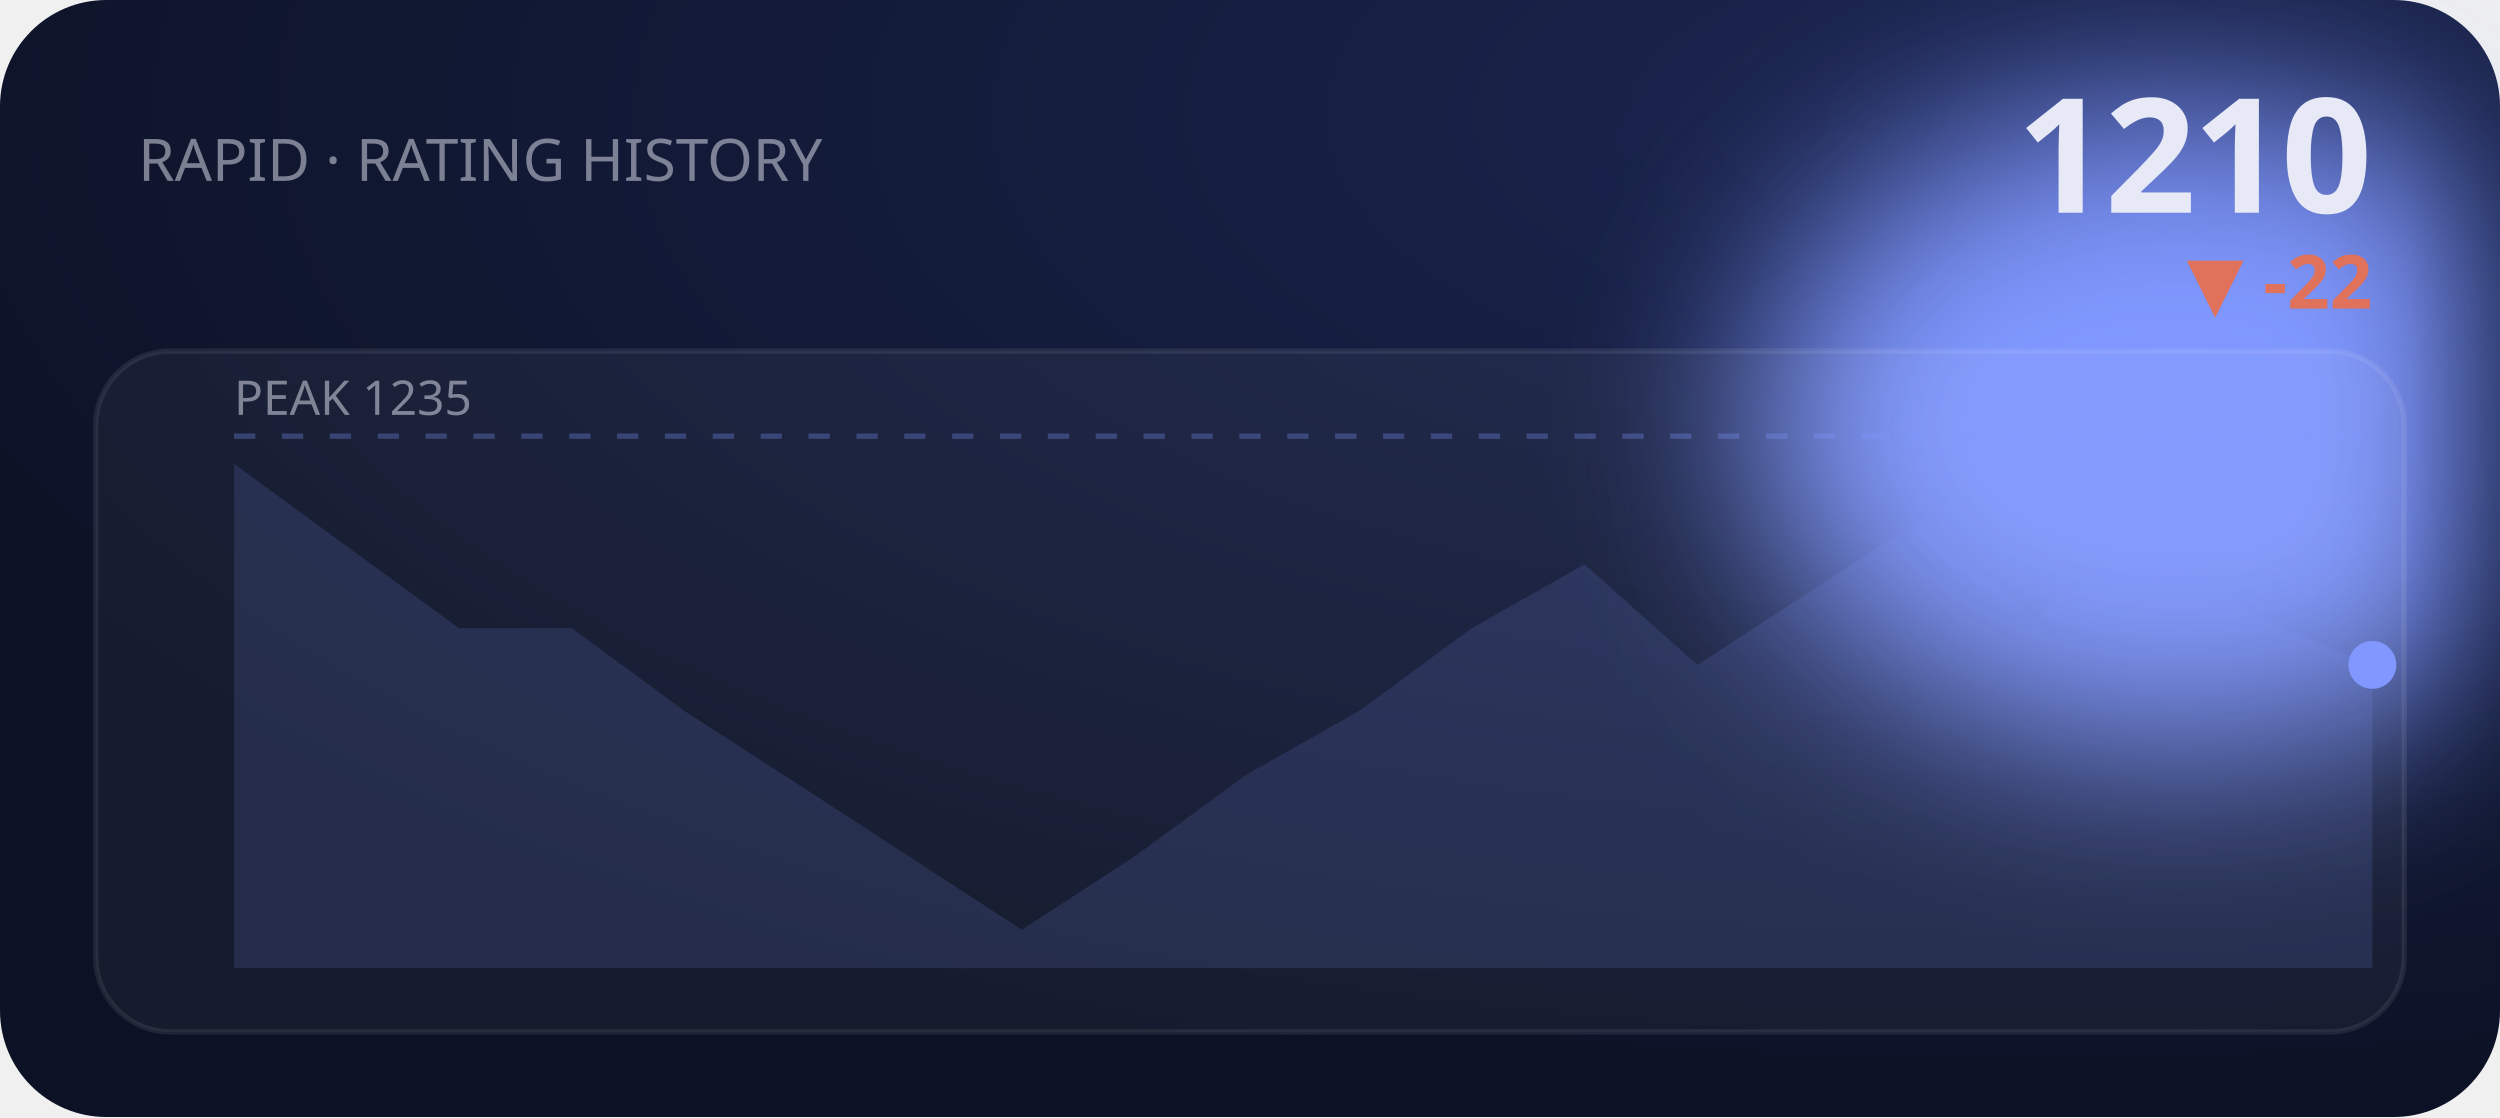
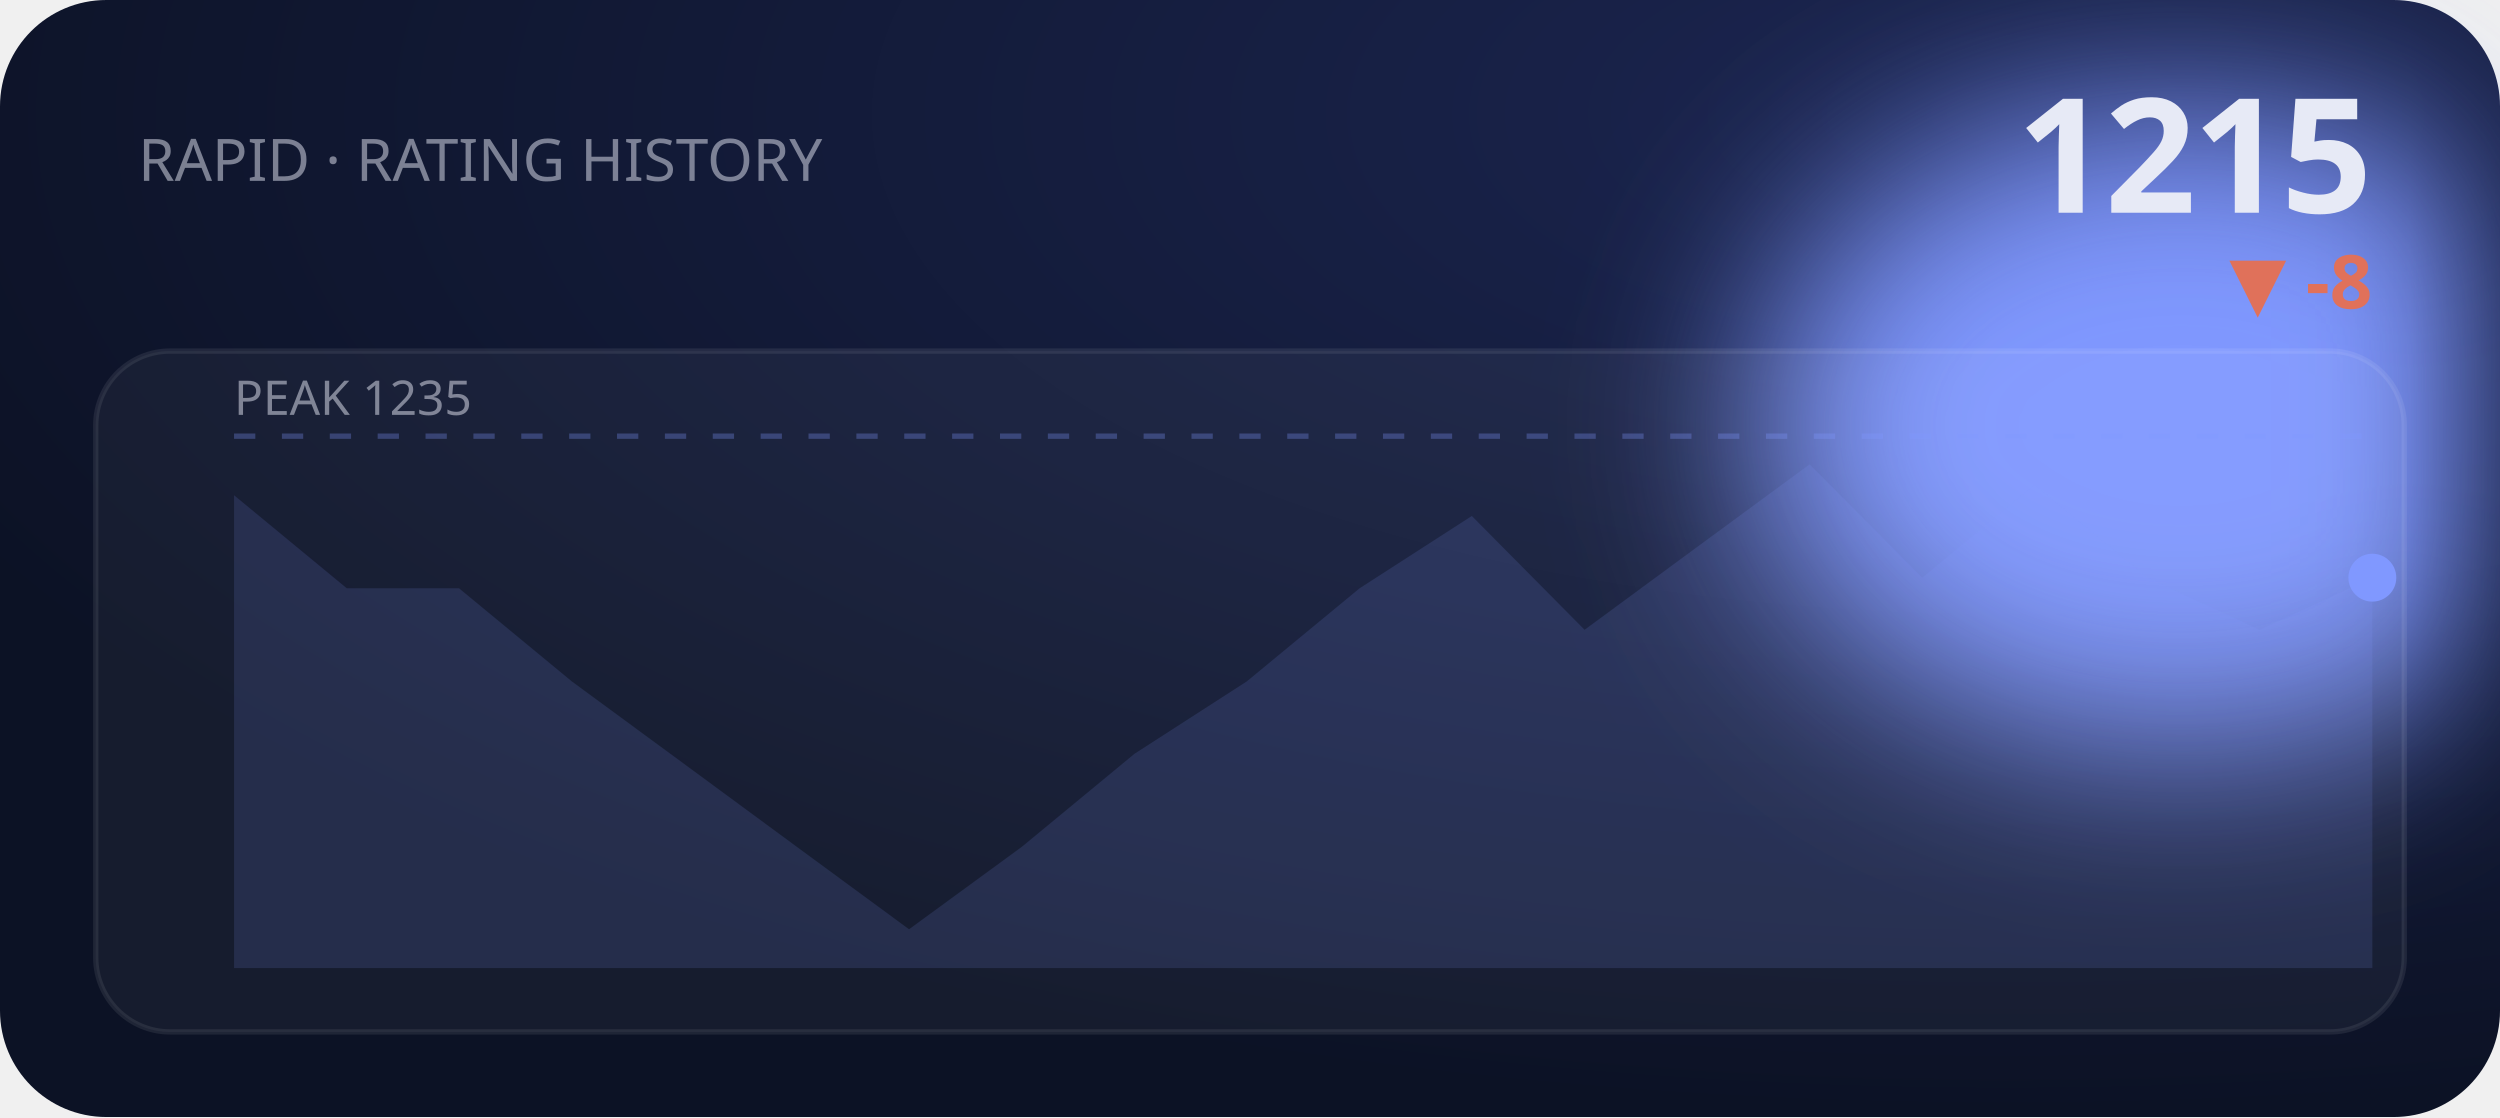
<svg xmlns="http://www.w3.org/2000/svg" viewBox="0 0 470 210" width="470" height="210" role="img" aria-label="RAPID rating history">
  <defs>
    <filter id="bE2" x="-60%" y="-60%" width="220%" height="220%">
      <feGaussianBlur stdDeviation="18" />
    </filter>
    <radialGradient id="gE2" cx="80%" cy="10%" r="90%">
      <stop offset="0" stop-color="#1b2550" />
      <stop offset="1" stop-color="#0c1225" />
    </radialGradient>
  </defs>
  <style>text{fill:#e7eaf6}.bg{fill:#0c1225}.acc{fill:#8098ff}.ln{stroke:#8098ff}.area{fill:#8098ff;opacity:.14}.peak{stroke:#8098ff;opacity:.3}.chip{fill:#8098ff;opacity:.14}.down{fill:#e0715a}.panel{fill:#fff;opacity:.045}.stroke{stroke:#fff;opacity:.08;fill:none}svg{font-family:'Space Grotesk',system-ui,sans-serif}.lbl{font-weight:600;font-size:11px;letter-spacing:.16em}.big{font-weight:700;font-size:34px;letter-spacing:-.02em}.mid{font-weight:600;font-size:14px}.mut{font-weight:500;font-size:11px;opacity:.5}.ser{font-family:'Instrument Serif',serif;font-weight:400;letter-spacing:0}.mono{font-family:'JetBrains Mono',monospace}.ln{fill:none;stroke-width:2.5;stroke-linecap:round;stroke-linejoin:round}.thin{stroke-width:1.6}.draw{stroke-dasharray:1200;stroke-dashoffset:1200;animation:draw 2.3s cubic-bezier(.6,.05,.2,1) forwards .25s}.dot{animation:pulse 2s ease-in-out infinite}.glow{animation:glow 3.4s ease-in-out infinite}.float{animation:float 6.5s ease-in-out infinite}.shim{animation:shim 3s ease-in-out infinite}@keyframes draw{to{stroke-dashoffset:0}}@keyframes pulse{0%,100%{r:4.5;opacity:1}50%{r:8;opacity:.45}}@keyframes glow{0%,100%{opacity:.14}50%{opacity:.34}}@keyframes float{0%,100%{transform:translateY(0)}50%{transform:translateY(-7px)}}@keyframes shim{0%,100%{opacity:.5}50%{opacity:1}}</style>
  <rect width="470" height="210" rx="20" fill="url(#gE2)" />
  <ellipse class="acc glow" cx="410" cy="80" rx="80" ry="60" filter="url(#bE2)" />
  <text class="mut" x="26" y="34">RAPID · RATING HISTORY</text>
-   <text class="big" x="446" y="40" text-anchor="end" style="font-size:30px">1210</text>
-   <text class="down mid" x="446" y="58" text-anchor="end">▼ -22</text>
+   <text class="big" x="446" y="40" text-anchor="end" style="font-size:30px">1215</text>
+   <text class="down mid" x="446" y="58" text-anchor="end">▼ -8</text>
  <rect class="panel" x="18" y="66" width="434" height="128" rx="14" />
  <rect class="stroke" x="18" y="66" width="434" height="128" rx="14" />
  <line class="peak" x1="44" y1="82" x2="446" y2="82" stroke-dasharray="4 5" />
  <text class="mut" x="44" y="78" style="font-size:9px">PEAK 1235</text>
-   <polygon class="area" points="44.0,87.2 65.2,102.7 86.3,118.1 107.5,118.1 128.6,133.6 149.8,147.3 170.9,161.0 192.1,174.8 213.3,161.0 234.4,145.6 255.6,133.6 276.7,118.1 297.9,106.1 319.1,125.0 340.2,111.3 361.4,97.5 382.5,116.4 403.7,101.0 424.8,116.4 446.0,125.0 446.0,182 44.0,182" />
-   <polyline class="ln draw" points="44.0,87.2 65.2,102.7 86.3,118.1 107.5,118.1 128.6,133.6 149.8,147.3 170.9,161.0 192.1,174.8 213.3,161.0 234.4,145.6 255.6,133.6 276.7,118.1 297.9,106.1 319.1,125.0 340.2,111.3 361.4,97.5 382.5,116.4 403.7,101.0 424.8,116.4 446.0,125.0" />
-   <circle class="acc dot" cx="446.0" cy="125.0" r="4.5" />
+   <polygon class="area" points="44.0,93.1 65.2,110.6 86.3,110.6 107.5,128.1 128.6,143.6 149.8,159.2 170.9,174.7 192.1,159.2 213.3,141.7 234.4,128.1 255.6,110.6 276.7,97.0 297.9,118.4 319.1,102.8 340.2,87.3 361.4,108.6 382.5,91.1 403.7,108.6 424.8,118.4 446.0,108.6 446.0,182 44.0,182" />
+   <polyline class="ln draw" points="44.0,93.1 65.2,110.6 86.3,110.6 107.5,128.1 128.6,143.6 149.8,159.2 170.9,174.7 192.1,159.2 213.3,141.7 234.4,128.1 255.6,110.6 276.7,97.0 297.9,118.4 319.1,102.8 340.2,87.3 361.4,108.6 382.5,91.1 403.7,108.6 424.8,118.4 446.0,108.6" />
+   <circle class="acc dot" cx="446.0" cy="108.6" r="4.5" />
</svg>
